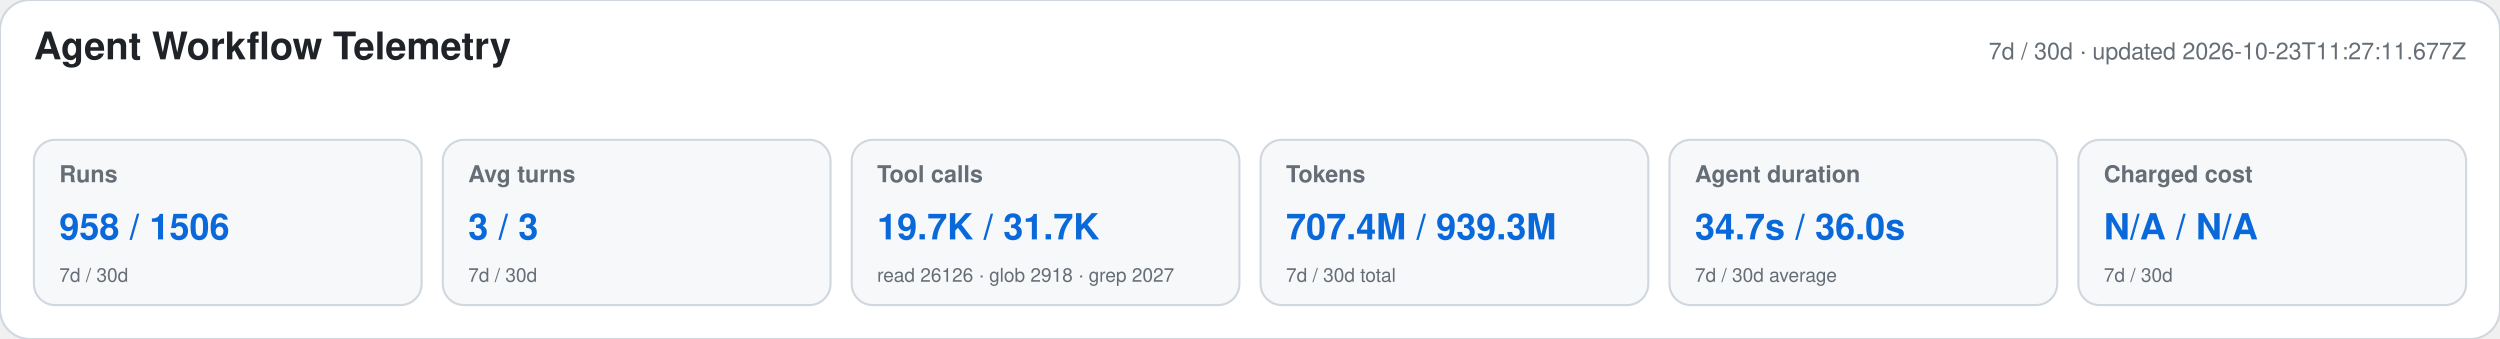
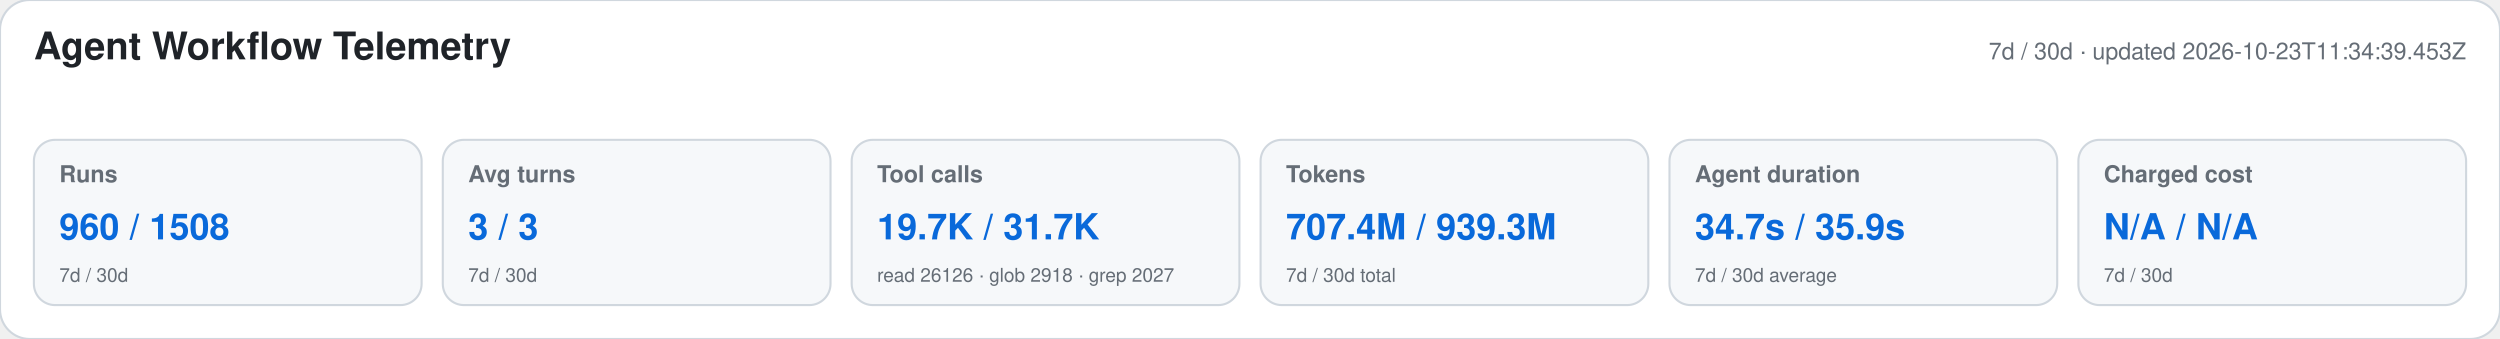
<svg xmlns="http://www.w3.org/2000/svg" width="1180" height="160" viewBox="0 0 1180 160" role="img" aria-labelledby="title desc">
  <style>text{font-family:-apple-system,BlinkMacSystemFont,"Segoe UI",Helvetica,Arial,sans-serif}.heading{font-size:18px;font-weight:650;fill:#1f2328}.meta,.label,.secondary{fill:#656d76}.meta,.label{font-size:11px}.label{font-weight:600}.primary{font-size:17px;font-weight:700;fill:#0969da}.secondary{font-size:9px}</style>
  <rect width="1180" height="160" rx="14" fill="#ffffff" stroke="#d0d7de" />
  <text x="16" y="28" class="heading">Agent Workflow Telemetry</text>
-   <text x="1164" y="28" text-anchor="end" class="meta">7d / 30d · updated 2026-10-23T11:27:11.677Z</text>
+   <text x="1164" y="28" text-anchor="end" class="meta">7d / 30d · updated 2026-10-23T11:34:39.453Z</text>
  <g>
    <rect x="16" y="66" width="183" height="78" rx="10" fill="#f6f8fa" stroke="#d0d7de" />
    <text x="28" y="86" class="label">Runs</text>
-     <text x="28" y="113" class="primary">958 / 1506</text>
+     <text x="28" y="113" class="primary">960 / 1508</text>
    <text x="28" y="133" class="secondary">7d / 30d</text>
  </g>
  <g>
    <rect x="209" y="66" width="183" height="78" rx="10" fill="#f6f8fa" stroke="#d0d7de" />
    <text x="221" y="86" class="label">Avg turns</text>
    <text x="221" y="113" class="primary">3 / 3</text>
    <text x="221" y="133" class="secondary">7d / 30d</text>
  </g>
  <g>
    <rect x="402" y="66" width="183" height="78" rx="10" fill="#f6f8fa" stroke="#d0d7de" />
    <text x="414" y="86" class="label">Tool calls</text>
    <text x="414" y="113" class="primary">19.7K / 31.7K</text>
    <text x="414" y="133" class="secondary">read 26126 · glob 2918 · grep 2027</text>
  </g>
  <g>
    <rect x="595" y="66" width="183" height="78" rx="10" fill="#f6f8fa" stroke="#d0d7de" />
    <text x="607" y="86" class="label">Tokens</text>
    <text x="607" y="113" class="primary">707.4M / 939.3M</text>
    <text x="607" y="133" class="secondary">7d / 30d total</text>
  </g>
  <g>
    <rect x="788" y="66" width="183" height="78" rx="10" fill="#f6f8fa" stroke="#d0d7de" />
    <text x="800" y="86" class="label">Agent duration</text>
-     <text x="800" y="113" class="primary">34.7s / 36.0s</text>
+     <text x="800" y="113" class="primary">34.7s / 35.9s</text>
    <text x="800" y="133" class="secondary">7d / 30d average</text>
  </g>
  <g>
    <rect x="981" y="66" width="183" height="78" rx="10" fill="#f6f8fa" stroke="#d0d7de" />
    <text x="993" y="86" class="label">Charged cost</text>
    <text x="993" y="113" class="primary">N/A / N/A</text>
    <text x="993" y="133" class="secondary">7d / 30d</text>
  </g>
</svg>
